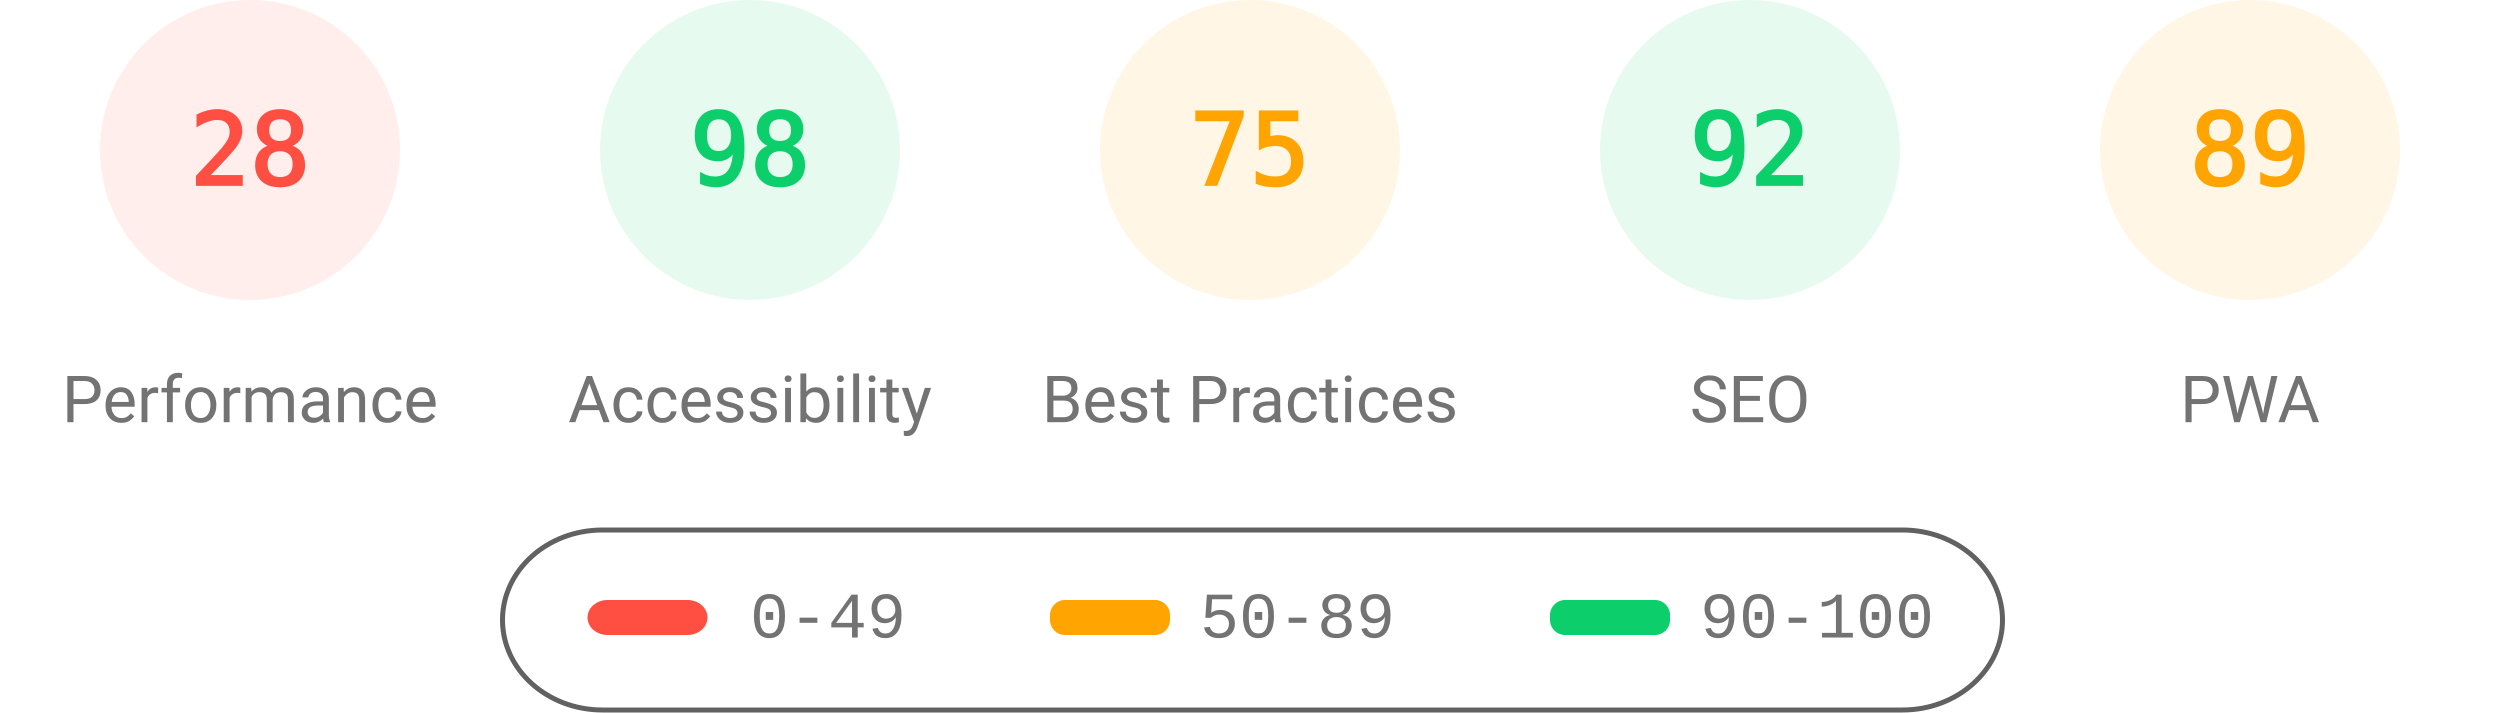
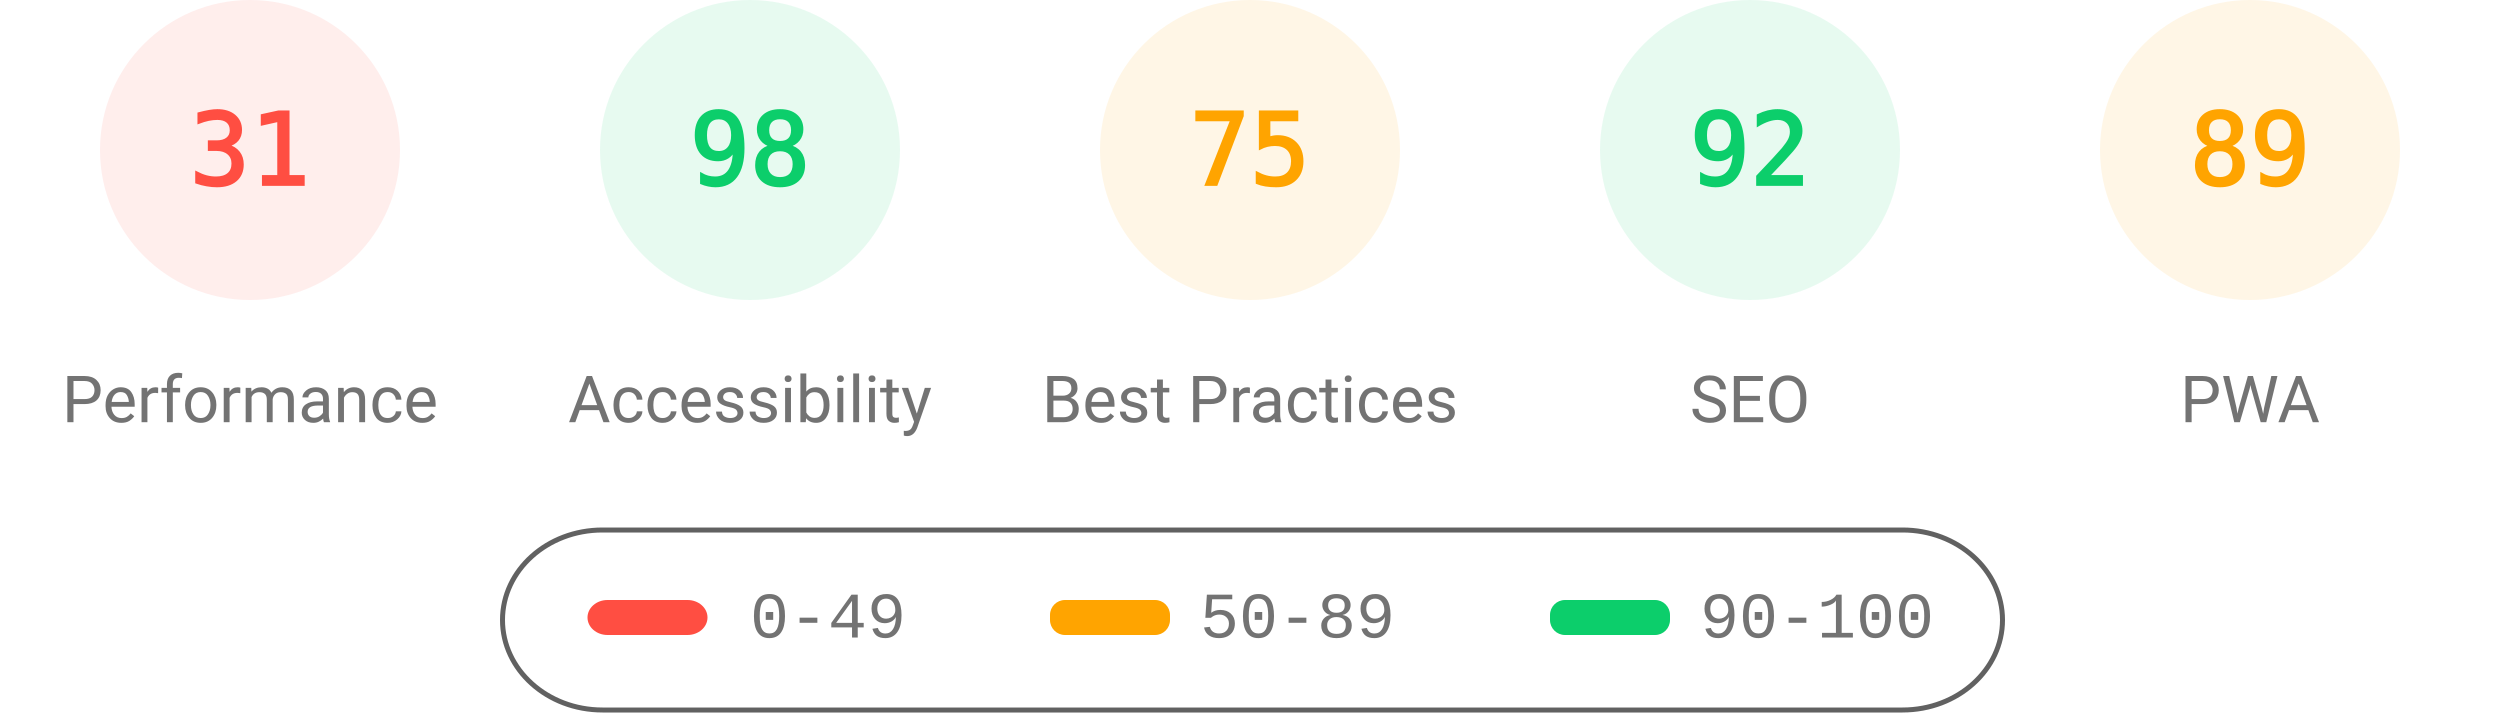
<svg xmlns="http://www.w3.org/2000/svg" fill="none" width="1000" height="285">
  <style>.gauge-base{opacity:.1}.gauge-arc{fill:none;animation-delay:250ms;stroke-linecap:round;transform:rotate(-90deg);transform-origin:100px 60px;animation:load-gauge 1s ease forwards}.guage-text{font-size:40px;font-family:monospace;text-align:center}.guage-red{color:#ff4e42;fill:#ff4e42;stroke:#ff4e42}.guage-orange{color:#ffa400;fill:#ffa400;stroke:#ffa400}.guage-green{color:#0cce6b;fill:#0cce6b;stroke:#0cce6b}.guage-undefined{color:#5c5c5c;fill:#5c5c5c;stroke:#5c5c5c}.guage-title{color:#737373;fill:#737373;stroke:none;font-size:26px;line-height:26px;font-family:Roboto,Halvetica,Arial,sans-serif}@keyframes load-gauge{from{stroke-dasharray:0 352.858}}</style>
  <svg class="guage-div guage-perf guage-red" viewBox="0 0 200 200" width="200" height="200">
    <circle class="gauge-base" r="56" cx="100" cy="60" stroke-width="8" />
-     <circle class="gauge-arc guage-arc-1" r="56" cx="100" cy="60" stroke-width="8" style="stroke-dasharray:98.52,351.858" />
-     <text class="guage-text" x="100" y="60" alignment-baseline="central" dominant-baseline="central" text-anchor="middle">28</text>
+     <circle class="gauge-arc guage-arc-1" r="56" cx="100" cy="60" stroke-width="8" style="stroke-dasharray:109.076,351.858" />
+     <text class="guage-text" x="100" y="60" alignment-baseline="central" dominant-baseline="central" text-anchor="middle">31</text>
    <text class="guage-title" x="100" y="160" alignment-baseline="central" dominant-baseline="central" text-anchor="middle">Performance</text>
  </svg>
  <svg class="guage-div guage-acc guage-green" viewBox="0 0 200 200" width="200" height="200" x="200">
    <circle class="gauge-base" r="56" cx="100" cy="60" stroke-width="8" />
    <circle class="gauge-arc guage-arc-2" r="56" cx="100" cy="60" stroke-width="8" style="stroke-dasharray:344.821,351.858" />
    <text class="guage-text" x="100" y="60" alignment-baseline="central" dominant-baseline="central" text-anchor="middle">98</text>
    <text class="guage-title" x="100" y="160" alignment-baseline="central" dominant-baseline="central" text-anchor="middle">Accessibility</text>
  </svg>
  <svg class="guage-div guage-best guage-orange" viewBox="0 0 200 200" width="200" height="200" x="400">
    <circle class="gauge-base" r="56" cx="100" cy="60" stroke-width="8" />
    <circle class="gauge-arc guage-arc-3" r="56" cx="100" cy="60" stroke-width="8" style="stroke-dasharray:263.893,351.858" />
    <text class="guage-text" x="100" y="60" alignment-baseline="central" dominant-baseline="central" text-anchor="middle">75</text>
    <text class="guage-title" x="100" y="160" alignment-baseline="central" dominant-baseline="central" text-anchor="middle">Best Practices</text>
  </svg>
  <svg class="guage-div guage-seo guage-green" viewBox="0 0 200 200" width="200" height="200" x="600">
    <circle class="gauge-base" r="56" cx="100" cy="60" stroke-width="8" />
    <circle class="gauge-arc guage-arc-4" r="56" cx="100" cy="60" stroke-width="8" style="stroke-dasharray:323.709,351.858" />
    <text class="guage-text" x="100" y="60" alignment-baseline="central" dominant-baseline="central" text-anchor="middle">92</text>
    <text class="guage-title" x="100" y="160" alignment-baseline="central" dominant-baseline="central" text-anchor="middle">SEO</text>
  </svg>
  <svg class="guage-div guage-pwa guage-orange" viewBox="0 0 200 200" width="200" height="200" x="800">
    <circle class="gauge-base" r="56" cx="100" cy="60" stroke-width="8" />
    <circle class="gauge-arc guage-arc-4" r="56" cx="100" cy="60" stroke-width="8" style="stroke-dasharray:313.154,351.858" />
    <text class="guage-text" x="100" y="60" alignment-baseline="central" dominant-baseline="central" text-anchor="middle">89</text>
    <text class="guage-title" x="100" y="160" alignment-baseline="central" dominant-baseline="central" text-anchor="middle">PWA</text>
  </svg>
  <svg width="604" height="76" x="200" y="210">
    <path fill="none" id="canvas_background" d="M-1-1h604v80H-1z" />
    <rect fill-opacity="0" stroke="#616161" stroke-width="2" rx="40" id="svg_2" height="72" width="600" y="2" x="1" fill="#000" />
    <rect stroke="#000" rx="8" id="svg_3" height="14" width="48" y="30" x="35" stroke-opacity="null" stroke-width="0" fill="#ff4e42" />
    <rect stroke="#000" rx="6" id="svg_4" height="14" width="48" y="30" x="220" stroke-opacity="null" stroke-width="0" fill="#ffa400" />
    <rect stroke="#000" rx="6" id="svg_5" height="14" width="48" y="30" x="420" stroke-opacity="null" stroke-width="0" fill="#0cce6b" />
    <text xml:space="preserve" text-anchor="start" font-family="'Courier New', Courier, monospace" font-size="26" id="svg_6" y="45" x="100" stroke-opacity="null" stroke-width="0" stroke="#000" fill="#737373">0-49</text>
    <text xml:space="preserve" text-anchor="start" font-family="'Courier New', Courier, monospace" font-size="26" id="svg_7" y="45" x="280" stroke-opacity="null" stroke-width="0" stroke="#000" fill="#737373">50-89</text>
    <text xml:space="preserve" text-anchor="start" font-family="'Courier New', Courier, monospace" font-size="26" id="svg_8" y="45" x="480" stroke-opacity="null" stroke-width="0" stroke="#000" fill="#737373">90-100</text>
  </svg>
</svg>
